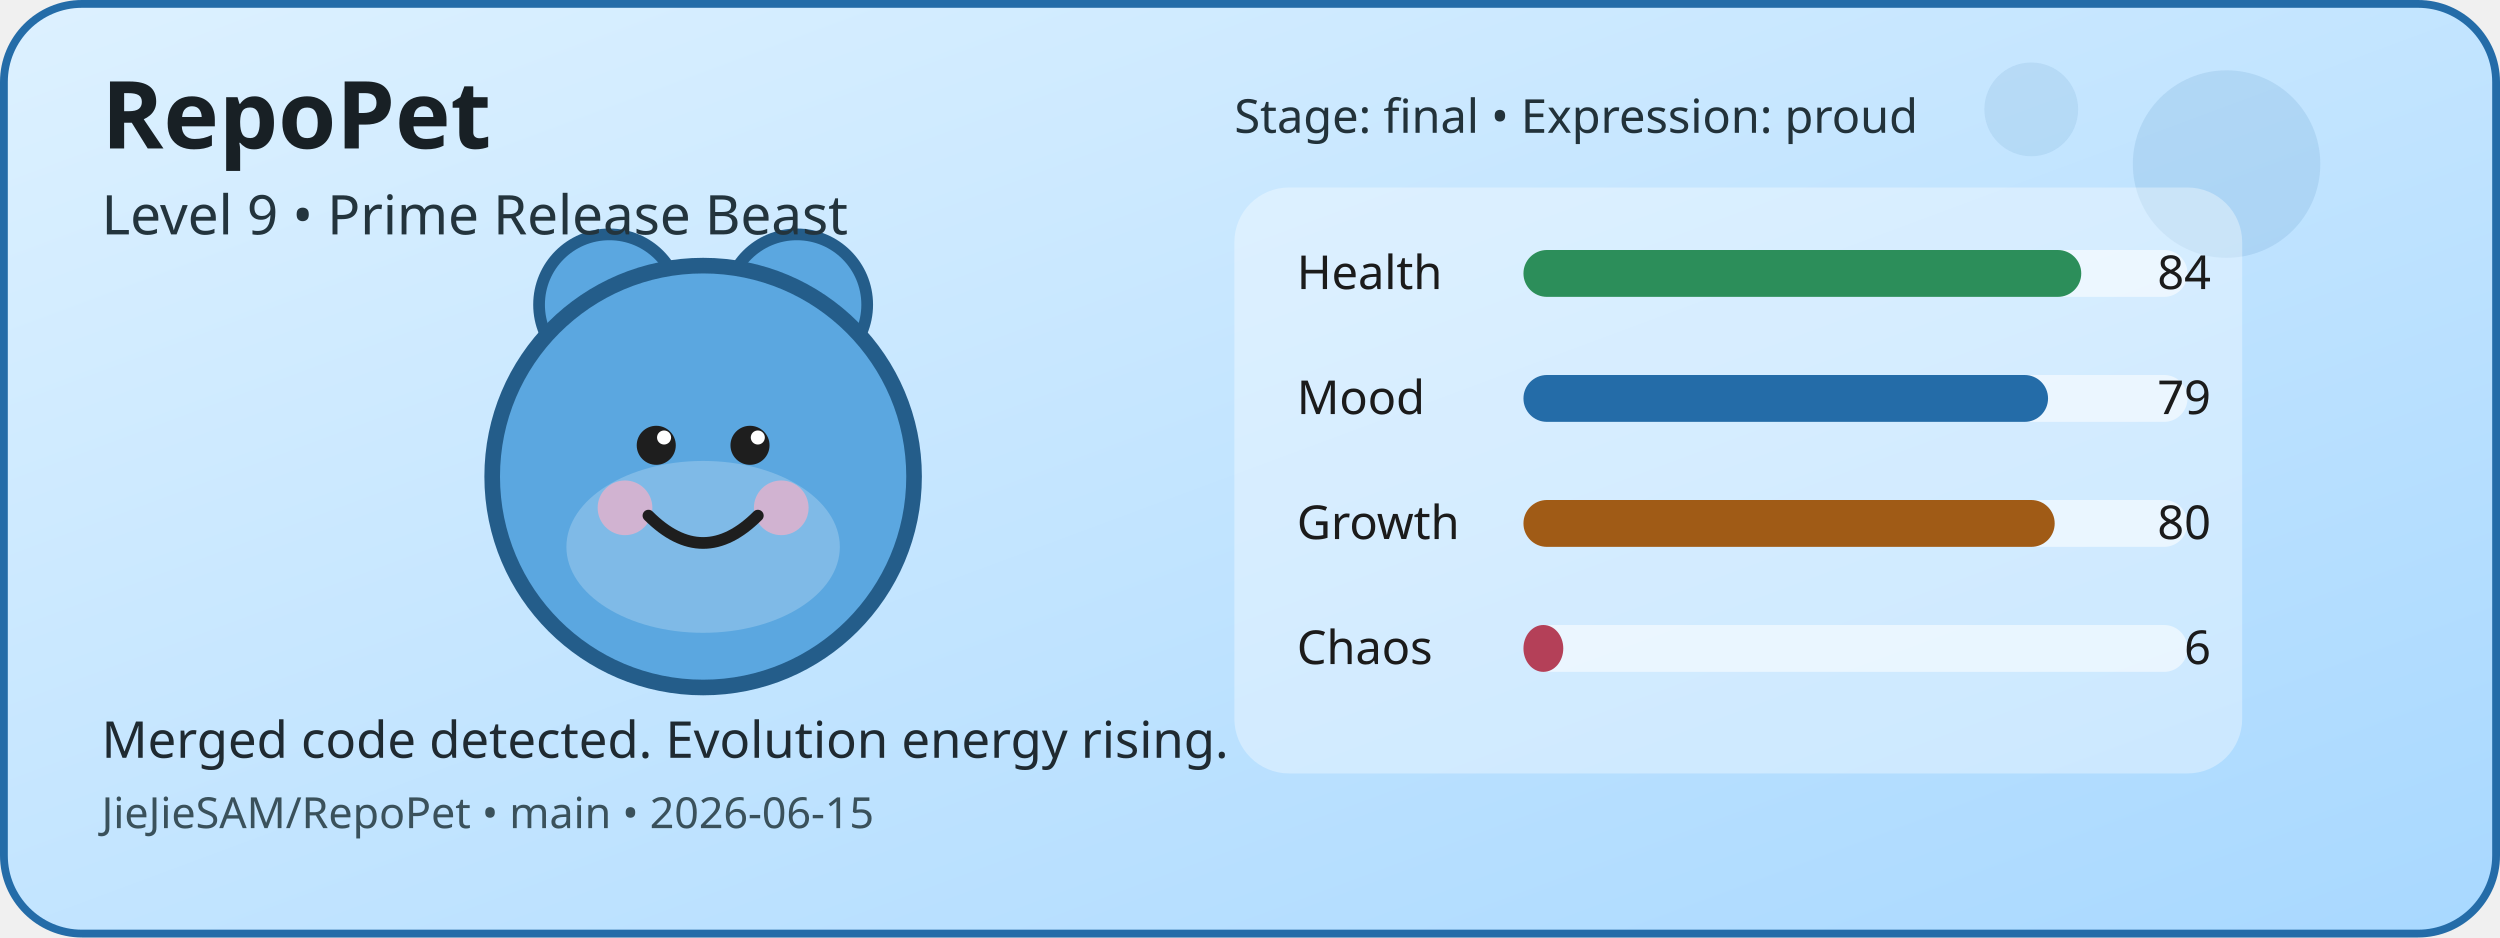
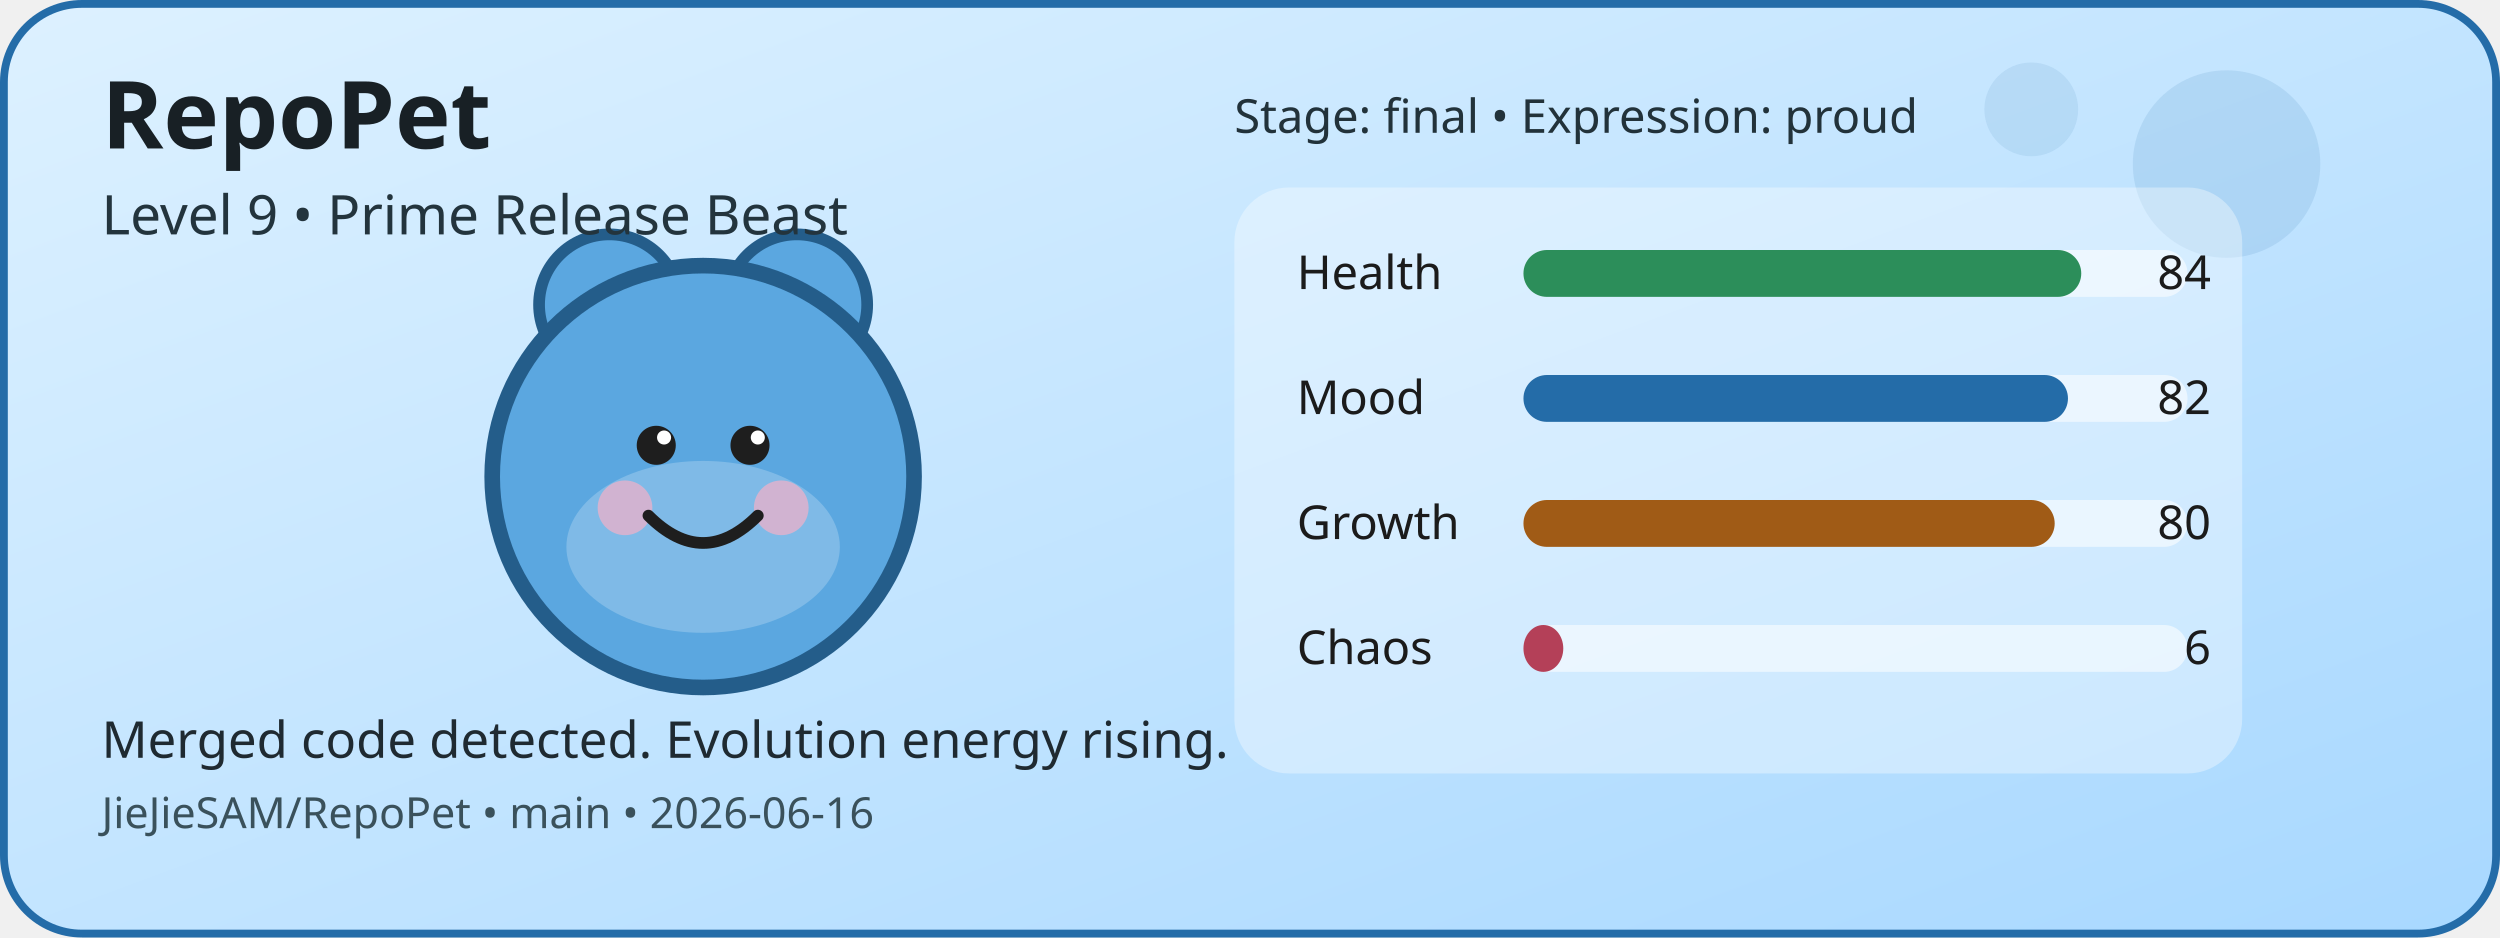
<svg xmlns="http://www.w3.org/2000/svg" width="640" height="240" viewBox="0 0 640 240" role="img" aria-label="RepoPet status card">
  <defs>
    <linearGradient id="cardGradient" x1="0" y1="0" x2="1" y2="1">
      <stop offset="0%" stop-color="#DDF1FF" />
      <stop offset="100%" stop-color="#A8D8FF" />
    </linearGradient>
  </defs>
  <rect x="1" y="1" width="638" height="238" rx="20" fill="url(#cardGradient)" stroke="#246CA8" stroke-width="2" />
  <circle cx="570" cy="42" r="24" fill="#246CA8" opacity="0.12" />
  <circle cx="520" cy="28" r="12" fill="#246CA8" opacity="0.1" />
  <circle cx="156" cy="78" r="18" fill="#5BA7E0" stroke="#245D8A" stroke-width="3" />
  <circle cx="204" cy="78" r="18" fill="#5BA7E0" stroke="#245D8A" stroke-width="3" />
  <circle cx="180" cy="122" r="54" fill="#5BA7E0" stroke="#245D8A" stroke-width="4" />
  <ellipse cx="180" cy="140" rx="35" ry="22" fill="#FFFFFF" opacity="0.22" />
  <circle cx="160" cy="130" r="7" fill="#F4B1C7" opacity="0.7" />
  <circle cx="200" cy="130" r="7" fill="#F4B1C7" opacity="0.7" />
  <circle cx="168" cy="114" r="5" fill="#1E1E1E" />
  <circle cx="192" cy="114" r="5" fill="#1E1E1E" />
  <circle cx="170" cy="112" r="1.8" fill="#FFFFFF" />
  <circle cx="194" cy="112" r="1.8" fill="#FFFFFF" />
  <path d="M166 132 Q180 146 194 132" fill="none" stroke="#1E1E1E" stroke-width="3" stroke-linecap="round" />
  <rect x="316" y="48" width="258" height="150" rx="14" fill="#FFFFFF" opacity="0.35" />
  <text x="332" y="74" font-family="Verdana, sans-serif" font-size="12" fill="#1B1B1B">Health</text>
  <rect x="390" y="64" width="170" height="12" rx="6" fill="#FFFFFF" opacity="0.55" />
  <rect x="390" y="64" width="142.8" height="12" rx="6" fill="#2C8E5A" />
  <text x="566" y="74" text-anchor="end" font-family="Verdana, sans-serif" font-size="12" fill="#1B1B1B">84</text>
  <text x="332" y="106" font-family="Verdana, sans-serif" font-size="12" fill="#1B1B1B">Mood</text>
  <rect x="390" y="96" width="170" height="12" rx="6" fill="#FFFFFF" opacity="0.55" />
-   <rect x="390" y="96" width="134.3" height="12" rx="6" fill="#246CA8" />
-   <text x="566" y="106" text-anchor="end" font-family="Verdana, sans-serif" font-size="12" fill="#1B1B1B">79</text>
+   <rect x="390" y="96" width="139.4" height="12" rx="6" fill="#246CA8" />
+   <text x="566" y="106" text-anchor="end" font-family="Verdana, sans-serif" font-size="12" fill="#1B1B1B">82</text>
  <text x="332" y="138" font-family="Verdana, sans-serif" font-size="12" fill="#1B1B1B">Growth</text>
  <rect x="390" y="128" width="170" height="12" rx="6" fill="#FFFFFF" opacity="0.55" />
  <rect x="390" y="128" width="136" height="12" rx="6" fill="#A05B16" />
  <text x="566" y="138" text-anchor="end" font-family="Verdana, sans-serif" font-size="12" fill="#1B1B1B">80</text>
  <text x="332" y="170" font-family="Verdana, sans-serif" font-size="12" fill="#1B1B1B">Chaos</text>
  <rect x="390" y="160" width="170" height="12" rx="6" fill="#FFFFFF" opacity="0.55" />
  <rect x="390" y="160" width="10.2" height="12" rx="6" fill="#B44058" />
  <text x="566" y="170" text-anchor="end" font-family="Verdana, sans-serif" font-size="12" fill="#1B1B1B">6</text>
  <text x="26" y="38" font-family="Verdana, sans-serif" font-size="24" font-weight="700" fill="#182025">RepoPet</text>
  <text x="26" y="60" font-family="Verdana, sans-serif" font-size="14" fill="#23343D">Level 9 • Prime Release Beast</text>
  <text x="26" y="194" font-family="Verdana, sans-serif" font-size="13" fill="#1F2A31">Merged code detected. Evolution energy rising.</text>
-   <text x="26" y="212" font-family="Verdana, sans-serif" font-size="11" fill="#3A515B">JieJieSAM/RepoPet • main • 2026-06-15</text>
+   <text x="26" y="212" font-family="Verdana, sans-serif" font-size="11" fill="#3A515B">JieJieSAM/RepoPet • main • 2026-06-16</text>
  <text x="316" y="34" font-family="Verdana, sans-serif" font-size="12" fill="#22323A">Stage: final • Expression: proud</text>
</svg>
